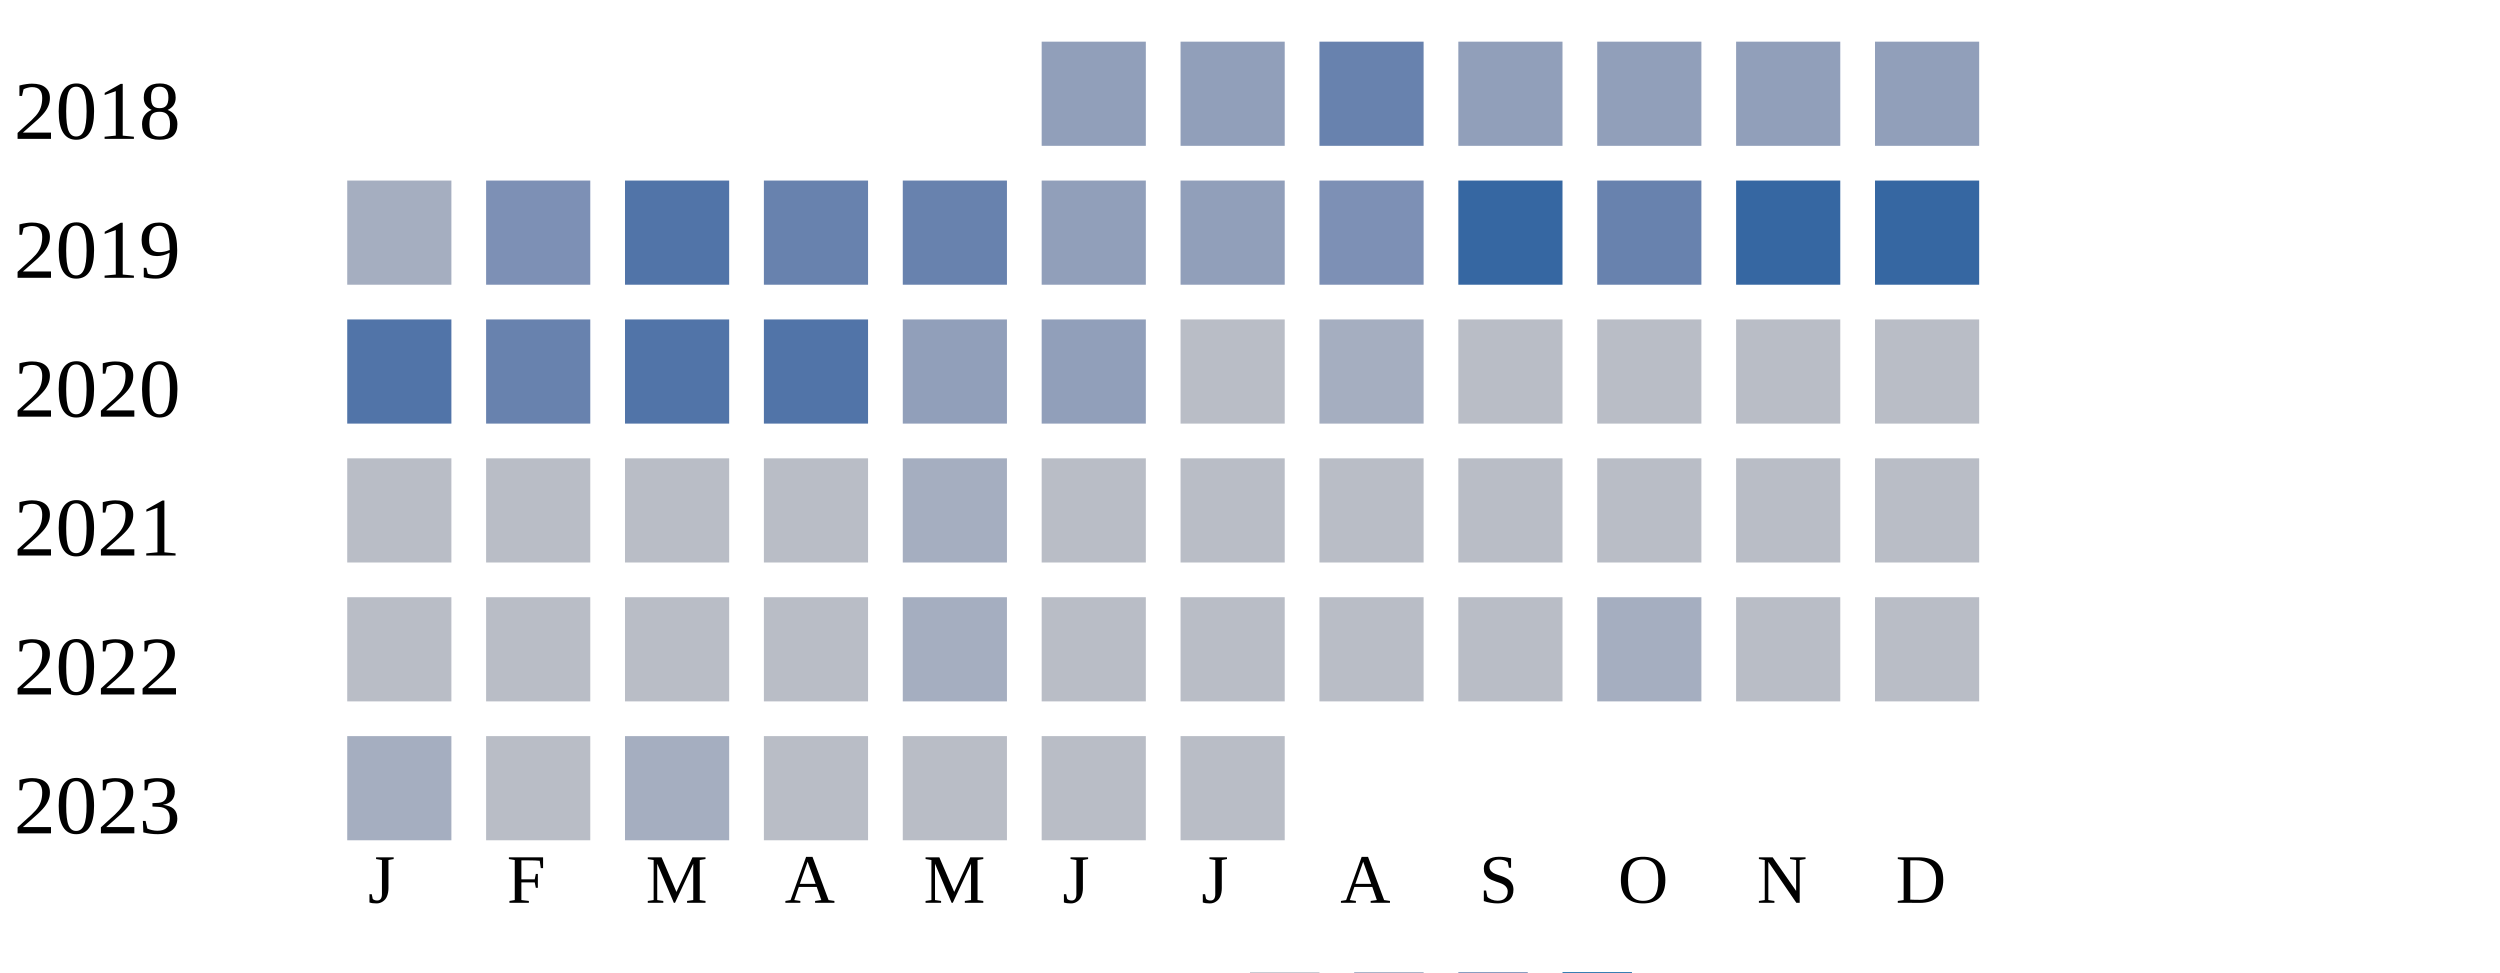
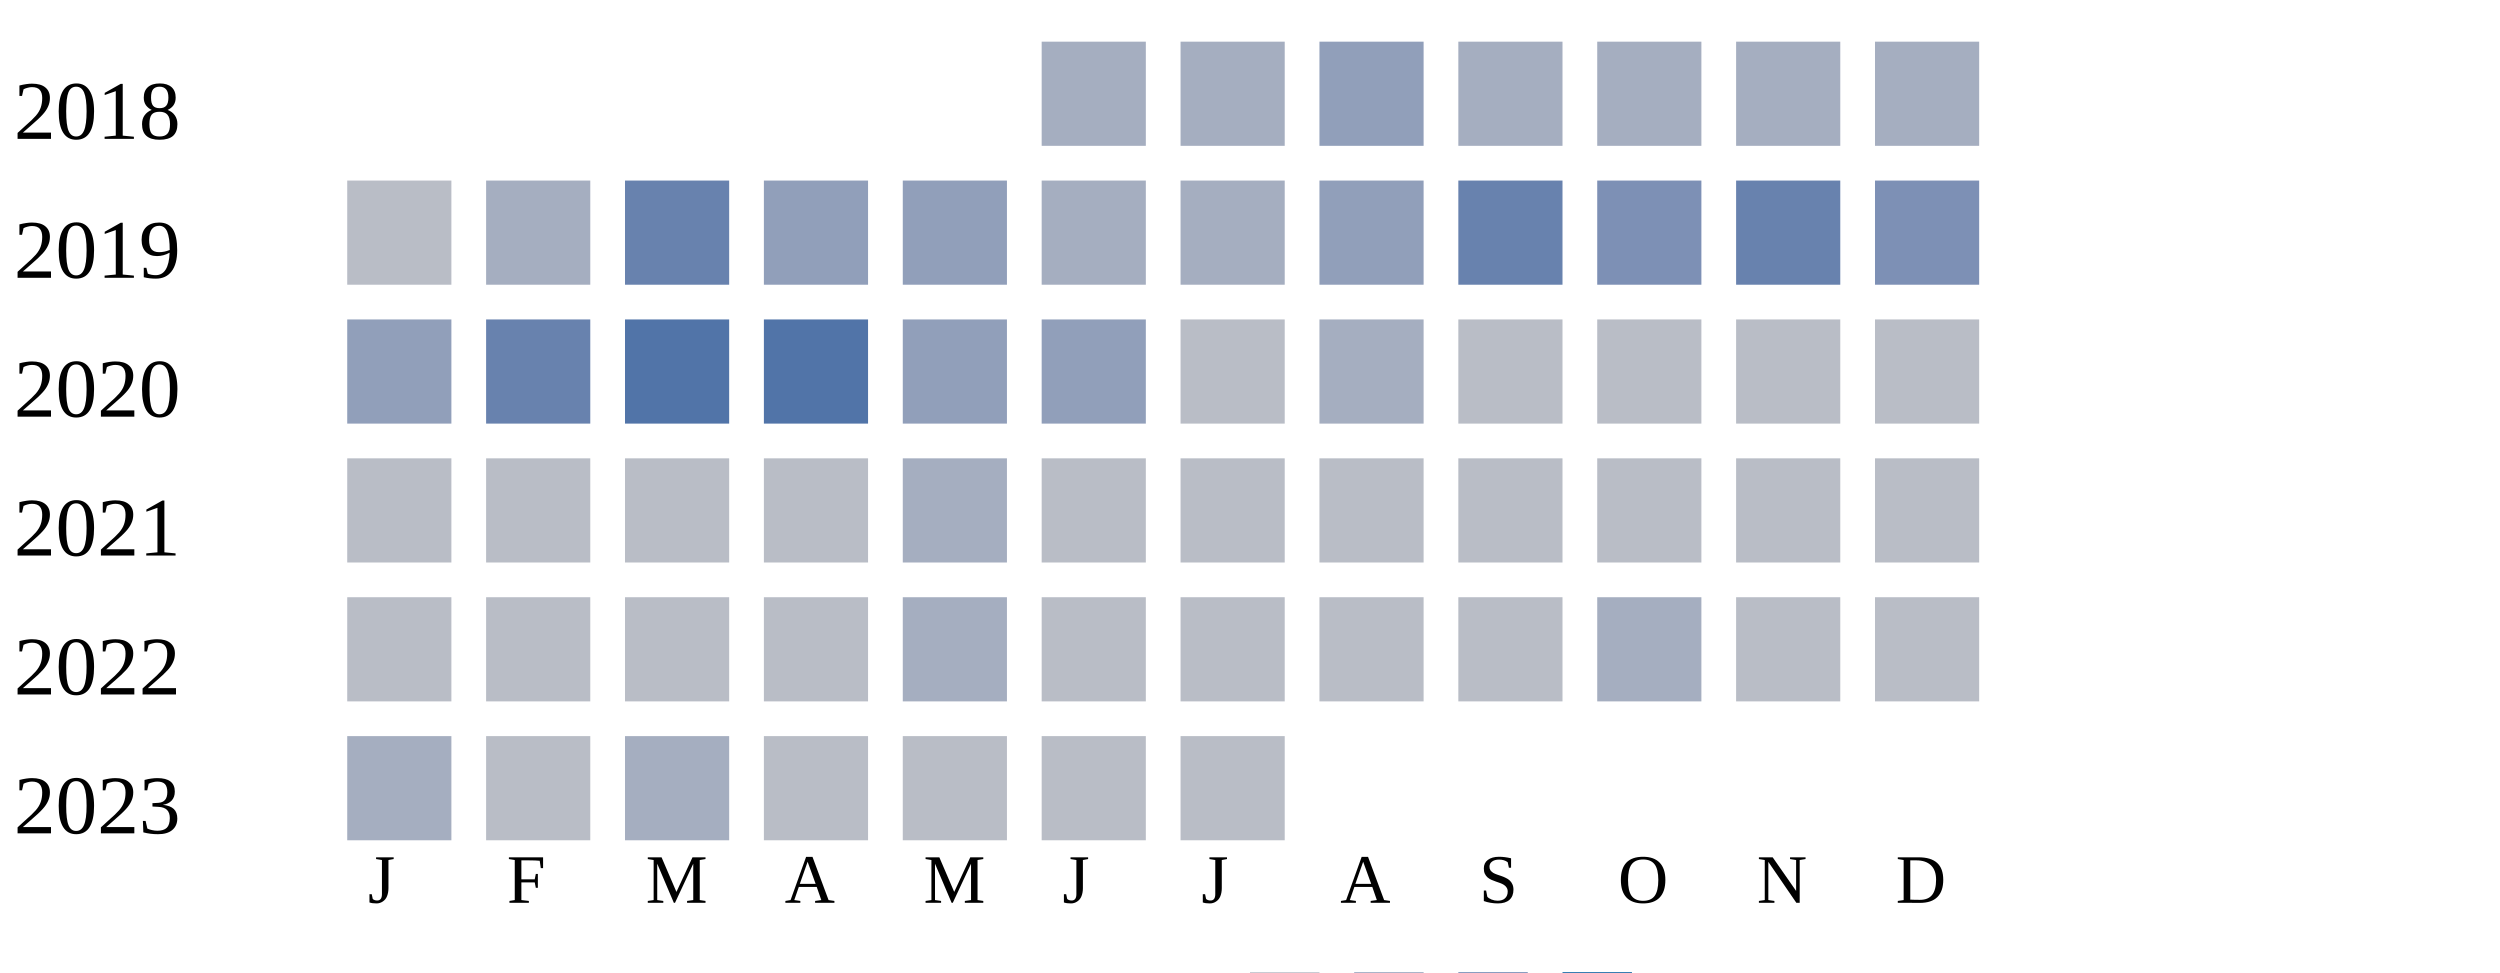
<svg xmlns="http://www.w3.org/2000/svg" width="360" height="140">
  <g transform="translate(0 0)">
    <text x="2" y="20">2018</text>
-     <rect x="150" y="6" width="15" height="15" fill="#919fba" />
-     <rect x="170" y="6" width="15" height="15" fill="#919fba" />
-     <rect x="190" y="6" width="15" height="15" fill="#6882ae" />
-     <rect x="210" y="6" width="15" height="15" fill="#919fba" />
-     <rect x="230" y="6" width="15" height="15" fill="#919fba" />
-     <rect x="250" y="6" width="15" height="15" fill="#919fba" />
-     <rect x="270" y="6" width="15" height="15" fill="#919fba" />
+     <rect x="150" y="6" width="15" height="15" fill="#a5aec0" />
+     <rect x="170" y="6" width="15" height="15" fill="#a5aec0" />
+     <rect x="190" y="6" width="15" height="15" fill="#919fba" />
+     <rect x="210" y="6" width="15" height="15" fill="#a5aec0" />
+     <rect x="230" y="6" width="15" height="15" fill="#a5aec0" />
+     <rect x="250" y="6" width="15" height="15" fill="#a5aec0" />
+     <rect x="270" y="6" width="15" height="15" fill="#a5aec0" />
  </g>
  <g transform="translate(0 20)">
    <text x="2" y="20">2019</text>
-     <rect x="50" y="6" width="15" height="15" fill="#a5aec0" />
-     <rect x="70" y="6" width="15" height="15" fill="#7d90b5" />
-     <rect x="90" y="6" width="15" height="15" fill="#5174a8" />
-     <rect x="110" y="6" width="15" height="15" fill="#6882ae" />
-     <rect x="130" y="6" width="15" height="15" fill="#6882ae" />
-     <rect x="150" y="6" width="15" height="15" fill="#919fba" />
-     <rect x="170" y="6" width="15" height="15" fill="#919fba" />
-     <rect x="190" y="6" width="15" height="15" fill="#7d90b5" />
-     <rect x="210" y="6" width="15" height="15" fill="#3667a2" />
-     <rect x="230" y="6" width="15" height="15" fill="#6882ae" />
-     <rect x="250" y="6" width="15" height="15" fill="#3667a2" />
-     <rect x="270" y="6" width="15" height="15" fill="#3667a2" />
+     <rect x="50" y="6" width="15" height="15" fill="#b9bdc6" />
+     <rect x="70" y="6" width="15" height="15" fill="#a5aec0" />
+     <rect x="90" y="6" width="15" height="15" fill="#6882ae" />
+     <rect x="110" y="6" width="15" height="15" fill="#919fba" />
+     <rect x="130" y="6" width="15" height="15" fill="#919fba" />
+     <rect x="150" y="6" width="15" height="15" fill="#a5aec0" />
+     <rect x="170" y="6" width="15" height="15" fill="#a5aec0" />
+     <rect x="190" y="6" width="15" height="15" fill="#919fba" />
+     <rect x="210" y="6" width="15" height="15" fill="#6882ae" />
+     <rect x="230" y="6" width="15" height="15" fill="#7d90b5" />
+     <rect x="250" y="6" width="15" height="15" fill="#6882ae" />
+     <rect x="270" y="6" width="15" height="15" fill="#7d90b5" />
  </g>
  <g transform="translate(0 40)">
    <text x="2" y="20">2020</text>
-     <rect x="50" y="6" width="15" height="15" fill="#5174a8" />
+     <rect x="50" y="6" width="15" height="15" fill="#919fba" />
    <rect x="70" y="6" width="15" height="15" fill="#6882ae" />
    <rect x="90" y="6" width="15" height="15" fill="#5174a8" />
    <rect x="110" y="6" width="15" height="15" fill="#5174a8" />
    <rect x="130" y="6" width="15" height="15" fill="#919fba" />
    <rect x="150" y="6" width="15" height="15" fill="#919fba" />
    <rect x="170" y="6" width="15" height="15" fill="#b9bdc6" />
    <rect x="190" y="6" width="15" height="15" fill="#a5aec0" />
    <rect x="210" y="6" width="15" height="15" fill="#b9bdc6" />
    <rect x="230" y="6" width="15" height="15" fill="#b9bdc6" />
    <rect x="250" y="6" width="15" height="15" fill="#b9bdc6" />
    <rect x="270" y="6" width="15" height="15" fill="#b9bdc6" />
  </g>
  <g transform="translate(0 60)">
    <text x="2" y="20">2021</text>
    <rect x="50" y="6" width="15" height="15" fill="#b9bdc6" />
    <rect x="70" y="6" width="15" height="15" fill="#b9bdc6" />
    <rect x="90" y="6" width="15" height="15" fill="#b9bdc6" />
    <rect x="110" y="6" width="15" height="15" fill="#b9bdc6" />
    <rect x="130" y="6" width="15" height="15" fill="#a5aec0" />
    <rect x="150" y="6" width="15" height="15" fill="#b9bdc6" />
    <rect x="170" y="6" width="15" height="15" fill="#b9bdc6" />
    <rect x="190" y="6" width="15" height="15" fill="#b9bdc6" />
    <rect x="210" y="6" width="15" height="15" fill="#b9bdc6" />
    <rect x="230" y="6" width="15" height="15" fill="#b9bdc6" />
    <rect x="250" y="6" width="15" height="15" fill="#b9bdc6" />
    <rect x="270" y="6" width="15" height="15" fill="#b9bdc6" />
  </g>
  <g transform="translate(0 80)">
    <text x="2" y="20">2022</text>
    <rect x="50" y="6" width="15" height="15" fill="#b9bdc6" />
    <rect x="70" y="6" width="15" height="15" fill="#b9bdc6" />
    <rect x="90" y="6" width="15" height="15" fill="#b9bdc6" />
    <rect x="110" y="6" width="15" height="15" fill="#b9bdc6" />
    <rect x="130" y="6" width="15" height="15" fill="#a5aec0" />
    <rect x="150" y="6" width="15" height="15" fill="#b9bdc6" />
    <rect x="170" y="6" width="15" height="15" fill="#b9bdc6" />
    <rect x="190" y="6" width="15" height="15" fill="#b9bdc6" />
    <rect x="210" y="6" width="15" height="15" fill="#b9bdc6" />
    <rect x="230" y="6" width="15" height="15" fill="#a5aec0" />
    <rect x="250" y="6" width="15" height="15" fill="#b9bdc6" />
    <rect x="270" y="6" width="15" height="15" fill="#b9bdc6" />
  </g>
  <g transform="translate(0 100)">
    <text x="2" y="20">2023</text>
    <rect x="50" y="6" width="15" height="15" fill="#a5aec0" />
    <rect x="70" y="6" width="15" height="15" fill="#b9bdc6" />
    <rect x="90" y="6" width="15" height="15" fill="#a5aec0" />
    <rect x="110" y="6" width="15" height="15" fill="#b9bdc6" />
    <rect x="130" y="6" width="15" height="15" fill="#b9bdc6" />
    <rect x="150" y="6" width="15" height="15" fill="#b9bdc6" />
    <rect x="170" y="6" width="15" height="15" fill="#b9bdc6" />
  </g>
  <text style="font-size: 10px; text-align: center" x="53" y="130">J</text>
  <text style="font-size: 10px; text-align: center" x="73" y="130">F</text>
  <text style="font-size: 10px; text-align: center" x="93" y="130">M</text>
  <text style="font-size: 10px; text-align: center" x="113" y="130">A</text>
  <text style="font-size: 10px; text-align: center" x="133" y="130">M</text>
  <text style="font-size: 10px; text-align: center" x="153" y="130">J</text>
  <text style="font-size: 10px; text-align: center" x="173" y="130">J</text>
  <text style="font-size: 10px; text-align: center" x="193" y="130">A</text>
  <text style="font-size: 10px; text-align: center" x="213" y="130">S</text>
  <text style="font-size: 10px; text-align: center" x="233" y="130">O</text>
  <text style="font-size: 10px; text-align: center" x="253" y="130">N</text>
  <text style="font-size: 10px; text-align: center" x="273" y="130">D</text>
  <text style="font-size: 10px;" x="155" y="149">Less</text>
  <rect fill="#b9bdc6" width="10" height="10" x="180" y="140" />
  <rect fill="#919fba" width="10" height="10" x="195" y="140" />
  <rect fill="#6882ae" width="10" height="10" x="210" y="140" />
  <rect fill="#005a9c" width="10" height="10" x="225" y="140" />
  <text x="240" y="149" style="font-size: 10px;">More</text>
</svg>
